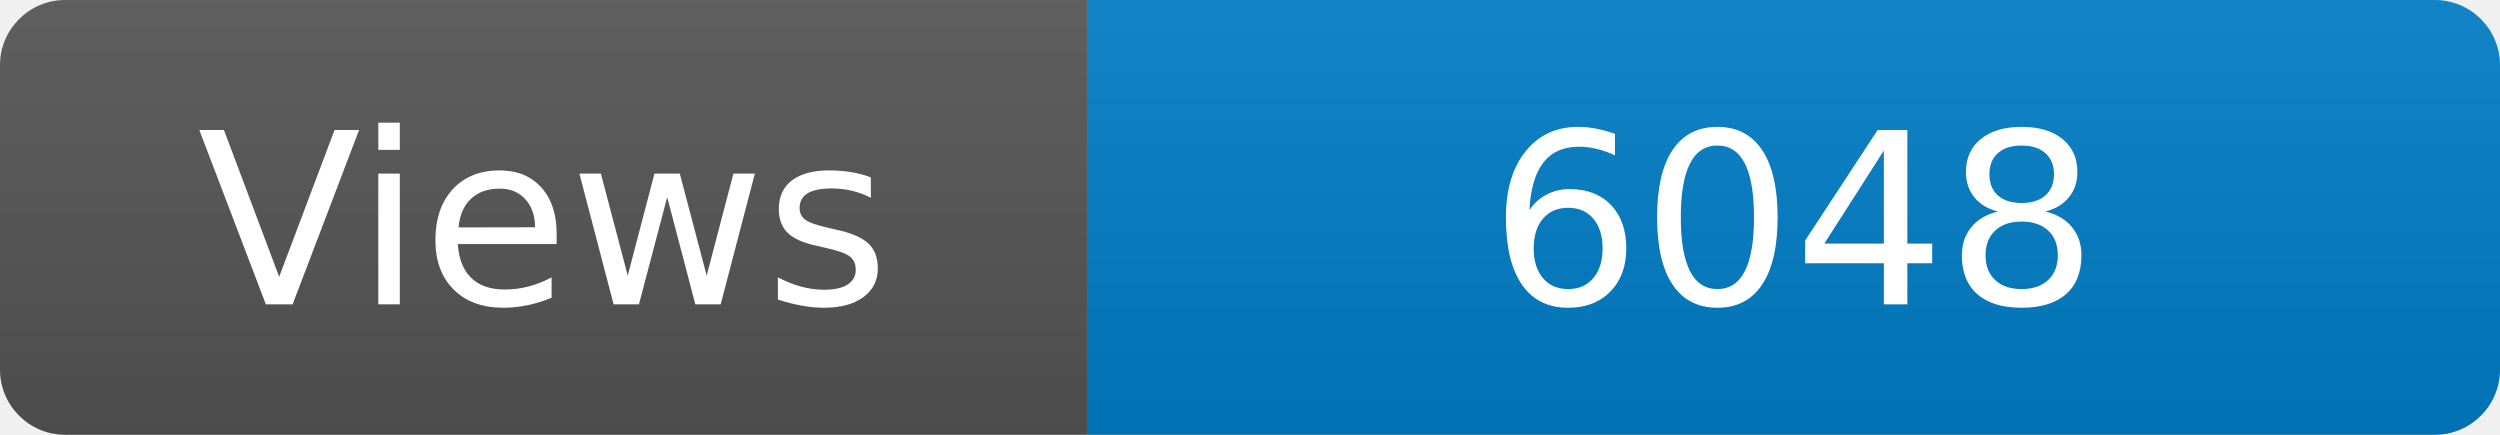
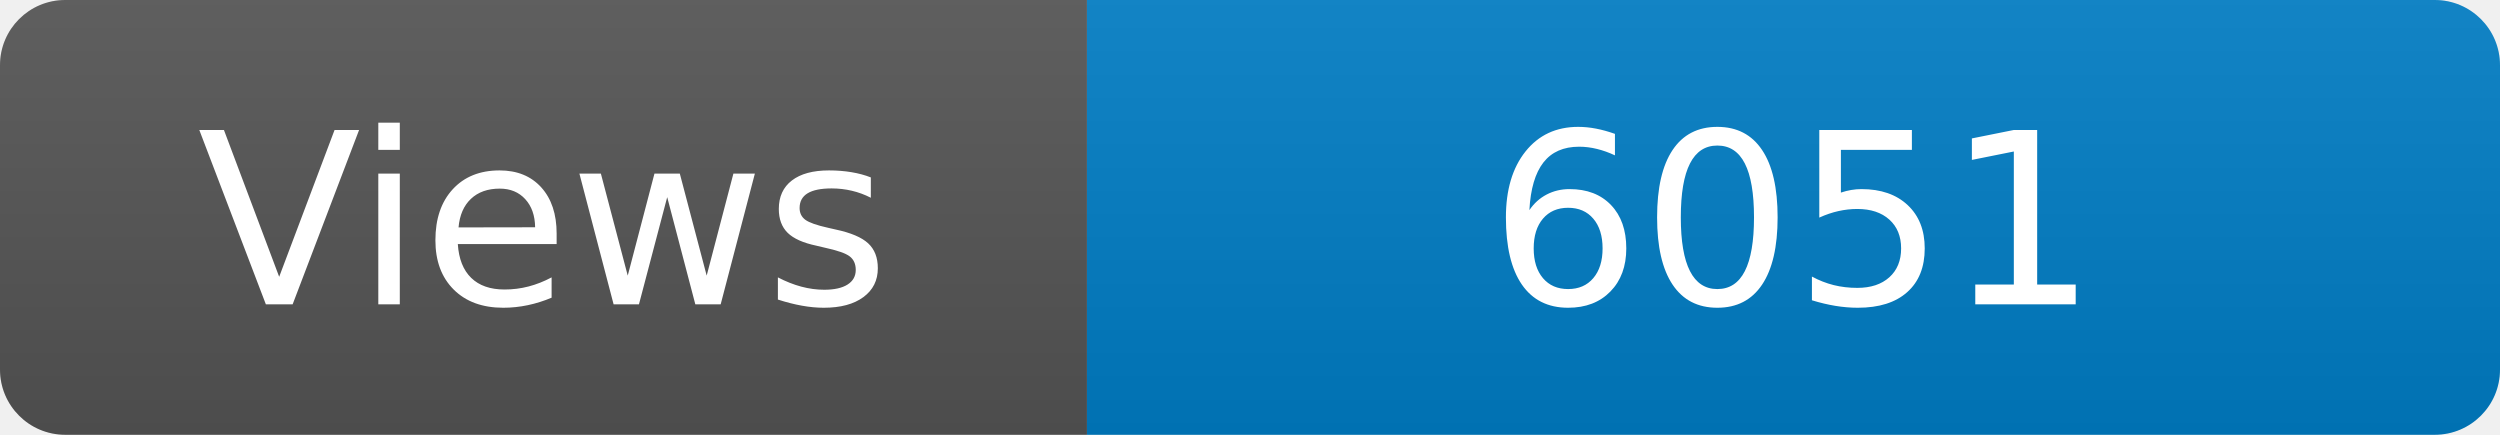
<svg xmlns="http://www.w3.org/2000/svg" width="115" height="20" role="img" aria-label="Maintained?: yes">
  <linearGradient id="s" x2="0" y2="100%">
    <stop offset="0" stop-color="#bbb" stop-opacity=".1" />
    <stop offset="1" stop-opacity=".1" />
  </linearGradient>
  <clipPath id="r">
    <rect width="115" height="20" rx="3" fill="#fff" />
  </clipPath>
  <g clip-path="url(#r)">
    <rect width="50" height="20" fill="#555" />
    <rect x="50" width="160" height="20" fill="#007ec6" />
    <rect width="115" height="20" fill="url(#s)" />
  </g>
  <g fill="#fff" text-anchor="middle" font-family="Verdana,Geneva,DejaVu Sans,sans-serif" font-size="110">
    <text x="250" y="140" transform="scale(.1)" fill="#fff">Views</text>
-     <text x="825" y="140" transform="scale(.1)" fill="#fff">6048</text>
+     <text x="825" y="140" transform="scale(.1)" fill="#fff">6051</text>
  </g>
</svg>
